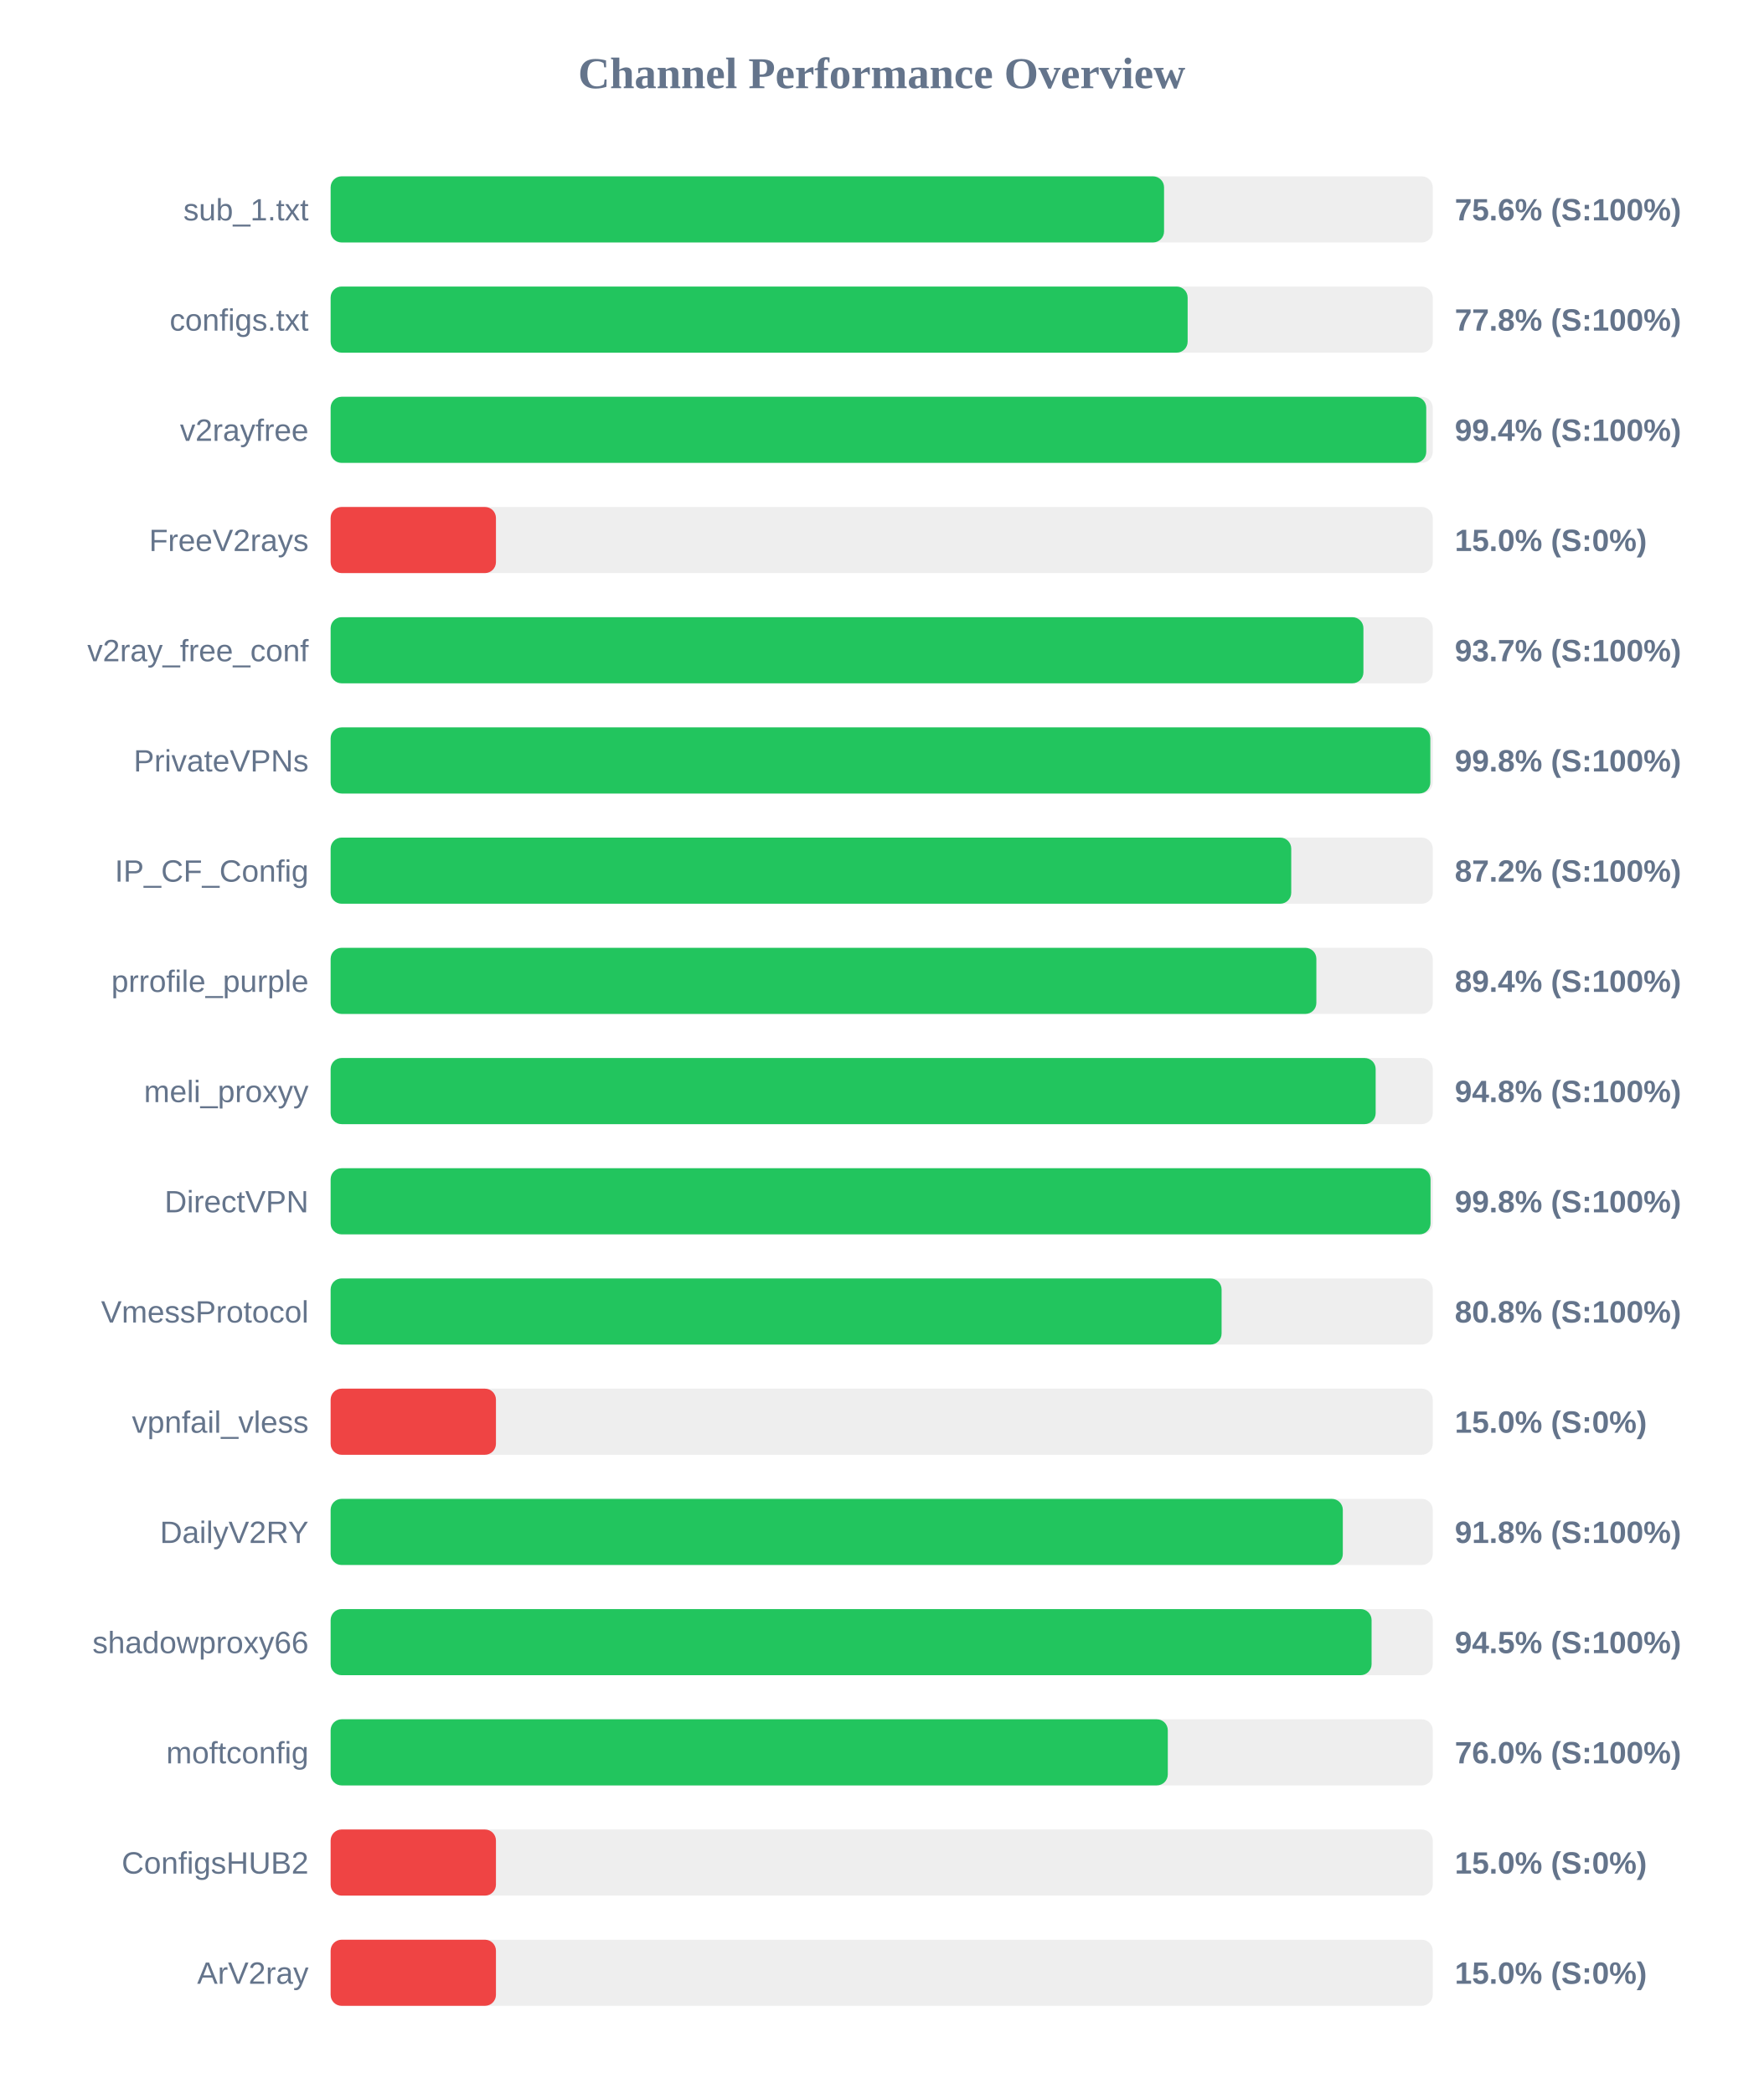
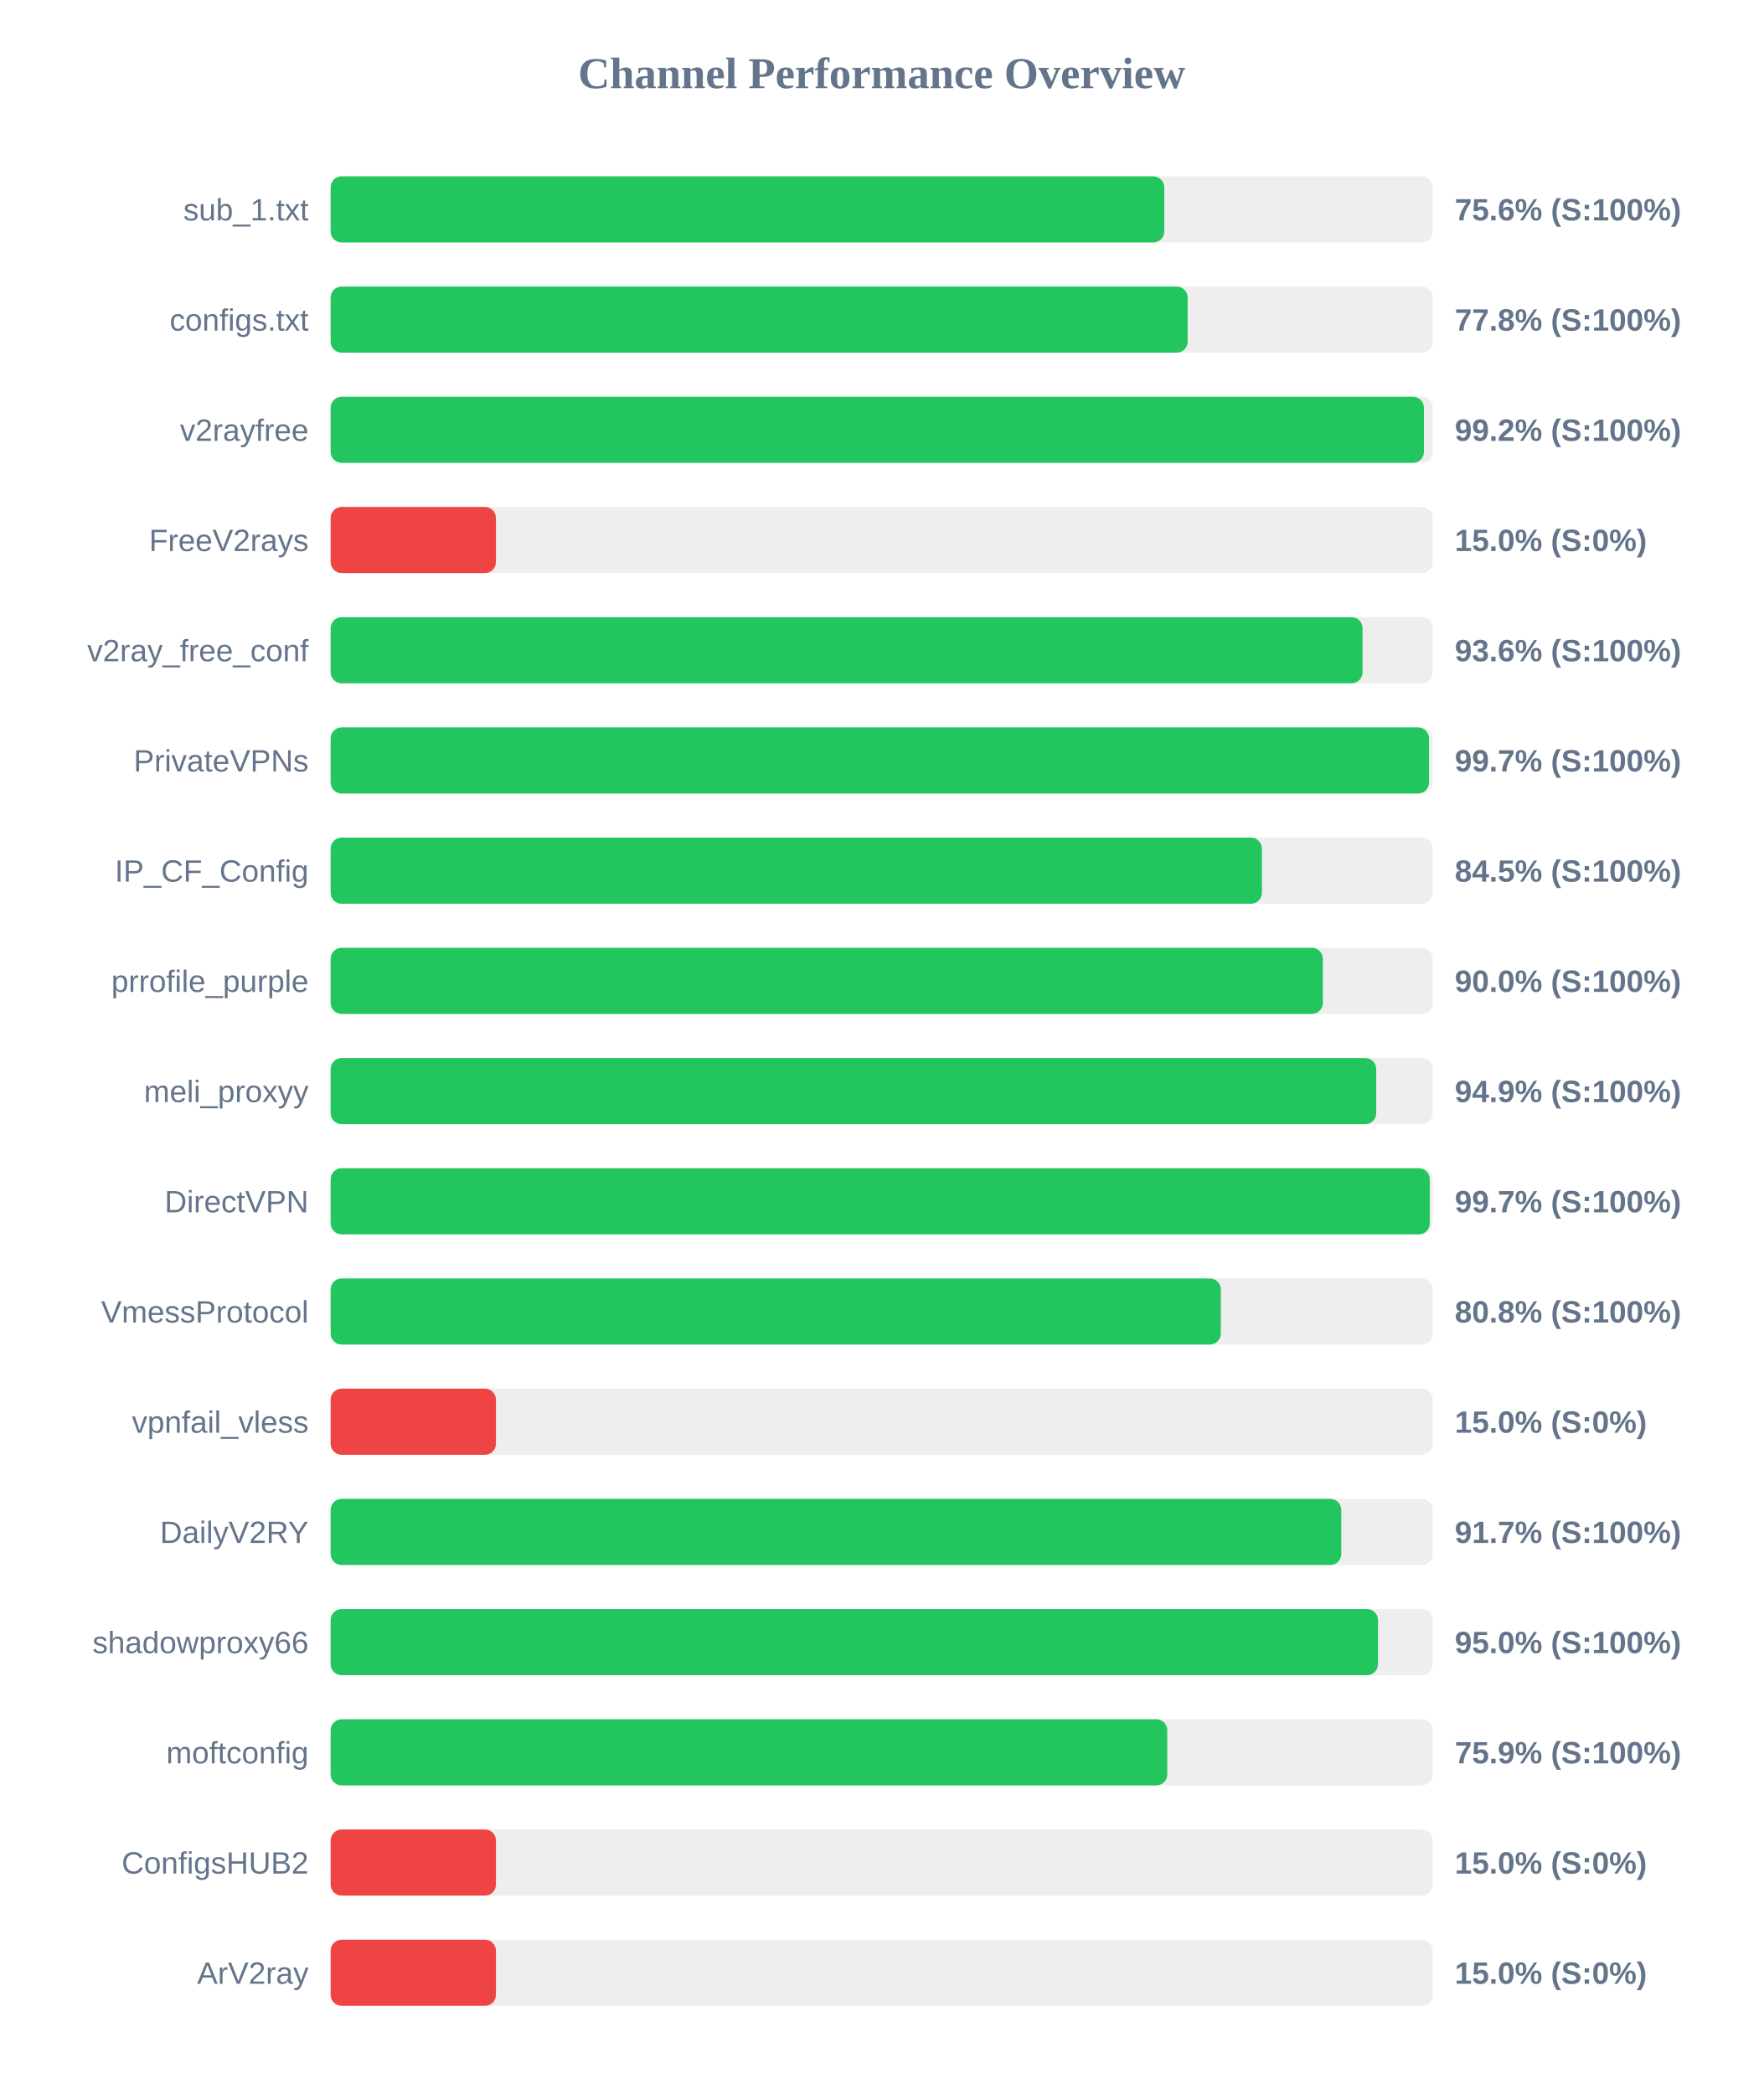
<svg xmlns="http://www.w3.org/2000/svg" width="800" height="950" version="1.1">
  <style>
        .row { font: 14px Arial; fill: #64748b; }
        .score { font: bold 14px Arial; fill: #64748b; }
    </style>
  <text x="400" y="40" text-anchor="middle" font-size="20px" font-weight="bold" fill="#64748b">Channel Performance Overview</text>
  <rect x="150" y="80" width="500" height="30" fill="#eee" rx="5" />
-   <rect x="150" y="80" width="378.1" height="30" fill="#22c55e" rx="5" />
+   <rect x="150" y="80" width="378.2" height="30" fill="#22c55e" rx="5" />
  <text x="140" y="100" text-anchor="end" class="row">sub_1.txt</text>
  <text x="660" y="100" text-anchor="start" class="score">75.6% (S:100%)</text>
  <rect x="150" y="130" width="500" height="30" fill="#eee" rx="5" />
  <rect x="150" y="130" width="388.8" height="30" fill="#22c55e" rx="5" />
  <text x="140" y="150" text-anchor="end" class="row">configs.txt</text>
  <text x="660" y="150" text-anchor="start" class="score">77.8% (S:100%)</text>
  <rect x="150" y="180" width="500" height="30" fill="#eee" rx="5" />
-   <rect x="150" y="180" width="497.05" height="30" fill="#22c55e" rx="5" />
+   <rect x="150" y="180" width="496.0" height="30" fill="#22c55e" rx="5" />
  <text x="140" y="200" text-anchor="end" class="row">v2rayfree</text>
-   <text x="660" y="200" text-anchor="start" class="score">99.4% (S:100%)</text>
+   <text x="660" y="200" text-anchor="start" class="score">99.2% (S:100%)</text>
  <rect x="150" y="230" width="500" height="30" fill="#eee" rx="5" />
  <rect x="150" y="230" width="75.0" height="30" fill="#ef4444" rx="5" />
  <text x="140" y="250" text-anchor="end" class="row">FreeV2rays</text>
  <text x="660" y="250" text-anchor="start" class="score">15.0% (S:0%)</text>
  <rect x="150" y="280" width="500" height="30" fill="#eee" rx="5" />
-   <rect x="150" y="280" width="468.55" height="30" fill="#22c55e" rx="5" />
+   <rect x="150" y="280" width="468.15" height="30" fill="#22c55e" rx="5" />
  <text x="140" y="300" text-anchor="end" class="row">v2ray_free_conf</text>
-   <text x="660" y="300" text-anchor="start" class="score">93.7% (S:100%)</text>
+   <text x="660" y="300" text-anchor="start" class="score">93.6% (S:100%)</text>
  <rect x="150" y="330" width="500" height="30" fill="#eee" rx="5" />
-   <rect x="150" y="330" width="498.9" height="30" fill="#22c55e" rx="5" />
+   <rect x="150" y="330" width="498.3" height="30" fill="#22c55e" rx="5" />
  <text x="140" y="350" text-anchor="end" class="row">PrivateVPNs</text>
-   <text x="660" y="350" text-anchor="start" class="score">99.8% (S:100%)</text>
+   <text x="660" y="350" text-anchor="start" class="score">99.7% (S:100%)</text>
  <rect x="150" y="380" width="500" height="30" fill="#eee" rx="5" />
-   <rect x="150" y="380" width="435.8" height="30" fill="#22c55e" rx="5" />
+   <rect x="150" y="380" width="422.5" height="30" fill="#22c55e" rx="5" />
  <text x="140" y="400" text-anchor="end" class="row">IP_CF_Config</text>
-   <text x="660" y="400" text-anchor="start" class="score">87.2% (S:100%)</text>
+   <text x="660" y="400" text-anchor="start" class="score">84.5% (S:100%)</text>
  <rect x="150" y="430" width="500" height="30" fill="#eee" rx="5" />
-   <rect x="150" y="430" width="447.2" height="30" fill="#22c55e" rx="5" />
+   <rect x="150" y="430" width="450.15" height="30" fill="#22c55e" rx="5" />
  <text x="140" y="450" text-anchor="end" class="row">prrofile_purple</text>
-   <text x="660" y="450" text-anchor="start" class="score">89.4% (S:100%)</text>
+   <text x="660" y="450" text-anchor="start" class="score">90.0% (S:100%)</text>
  <rect x="150" y="480" width="500" height="30" fill="#eee" rx="5" />
-   <rect x="150" y="480" width="474.1" height="30" fill="#22c55e" rx="5" />
+   <rect x="150" y="480" width="474.35" height="30" fill="#22c55e" rx="5" />
  <text x="140" y="500" text-anchor="end" class="row">meli_proxyy</text>
-   <text x="660" y="500" text-anchor="start" class="score">94.8% (S:100%)</text>
+   <text x="660" y="500" text-anchor="start" class="score">94.9% (S:100%)</text>
  <rect x="150" y="530" width="500" height="30" fill="#eee" rx="5" />
-   <rect x="150" y="530" width="499.0" height="30" fill="#22c55e" rx="5" />
+   <rect x="150" y="530" width="498.65" height="30" fill="#22c55e" rx="5" />
  <text x="140" y="550" text-anchor="end" class="row">DirectVPN</text>
-   <text x="660" y="550" text-anchor="start" class="score">99.8% (S:100%)</text>
+   <text x="660" y="550" text-anchor="start" class="score">99.7% (S:100%)</text>
  <rect x="150" y="580" width="500" height="30" fill="#eee" rx="5" />
-   <rect x="150" y="580" width="404.2" height="30" fill="#22c55e" rx="5" />
+   <rect x="150" y="580" width="403.85" height="30" fill="#22c55e" rx="5" />
  <text x="140" y="600" text-anchor="end" class="row">VmessProtocol</text>
  <text x="660" y="600" text-anchor="start" class="score">80.8% (S:100%)</text>
  <rect x="150" y="630" width="500" height="30" fill="#eee" rx="5" />
  <rect x="150" y="630" width="75.0" height="30" fill="#ef4444" rx="5" />
  <text x="140" y="650" text-anchor="end" class="row">vpnfail_vless</text>
  <text x="660" y="650" text-anchor="start" class="score">15.0% (S:0%)</text>
  <rect x="150" y="680" width="500" height="30" fill="#eee" rx="5" />
-   <rect x="150" y="680" width="459.2" height="30" fill="#22c55e" rx="5" />
+   <rect x="150" y="680" width="458.5" height="30" fill="#22c55e" rx="5" />
  <text x="140" y="700" text-anchor="end" class="row">DailyV2RY</text>
-   <text x="660" y="700" text-anchor="start" class="score">91.8% (S:100%)</text>
+   <text x="660" y="700" text-anchor="start" class="score">91.7% (S:100%)</text>
  <rect x="150" y="730" width="500" height="30" fill="#eee" rx="5" />
-   <rect x="150" y="730" width="472.25" height="30" fill="#22c55e" rx="5" />
+   <rect x="150" y="730" width="475.15" height="30" fill="#22c55e" rx="5" />
  <text x="140" y="750" text-anchor="end" class="row">shadowproxy66</text>
-   <text x="660" y="750" text-anchor="start" class="score">94.5% (S:100%)</text>
+   <text x="660" y="750" text-anchor="start" class="score">95.0% (S:100%)</text>
  <rect x="150" y="780" width="500" height="30" fill="#eee" rx="5" />
-   <rect x="150" y="780" width="379.8" height="30" fill="#22c55e" rx="5" />
+   <rect x="150" y="780" width="379.55" height="30" fill="#22c55e" rx="5" />
  <text x="140" y="800" text-anchor="end" class="row">moftconfig</text>
-   <text x="660" y="800" text-anchor="start" class="score">76.0% (S:100%)</text>
+   <text x="660" y="800" text-anchor="start" class="score">75.9% (S:100%)</text>
  <rect x="150" y="830" width="500" height="30" fill="#eee" rx="5" />
  <rect x="150" y="830" width="75.0" height="30" fill="#ef4444" rx="5" />
  <text x="140" y="850" text-anchor="end" class="row">ConfigsHUB2</text>
  <text x="660" y="850" text-anchor="start" class="score">15.0% (S:0%)</text>
  <rect x="150" y="880" width="500" height="30" fill="#eee" rx="5" />
  <rect x="150" y="880" width="75.0" height="30" fill="#ef4444" rx="5" />
  <text x="140" y="900" text-anchor="end" class="row">ArV2ray</text>
  <text x="660" y="900" text-anchor="start" class="score">15.0% (S:0%)</text>
</svg>
